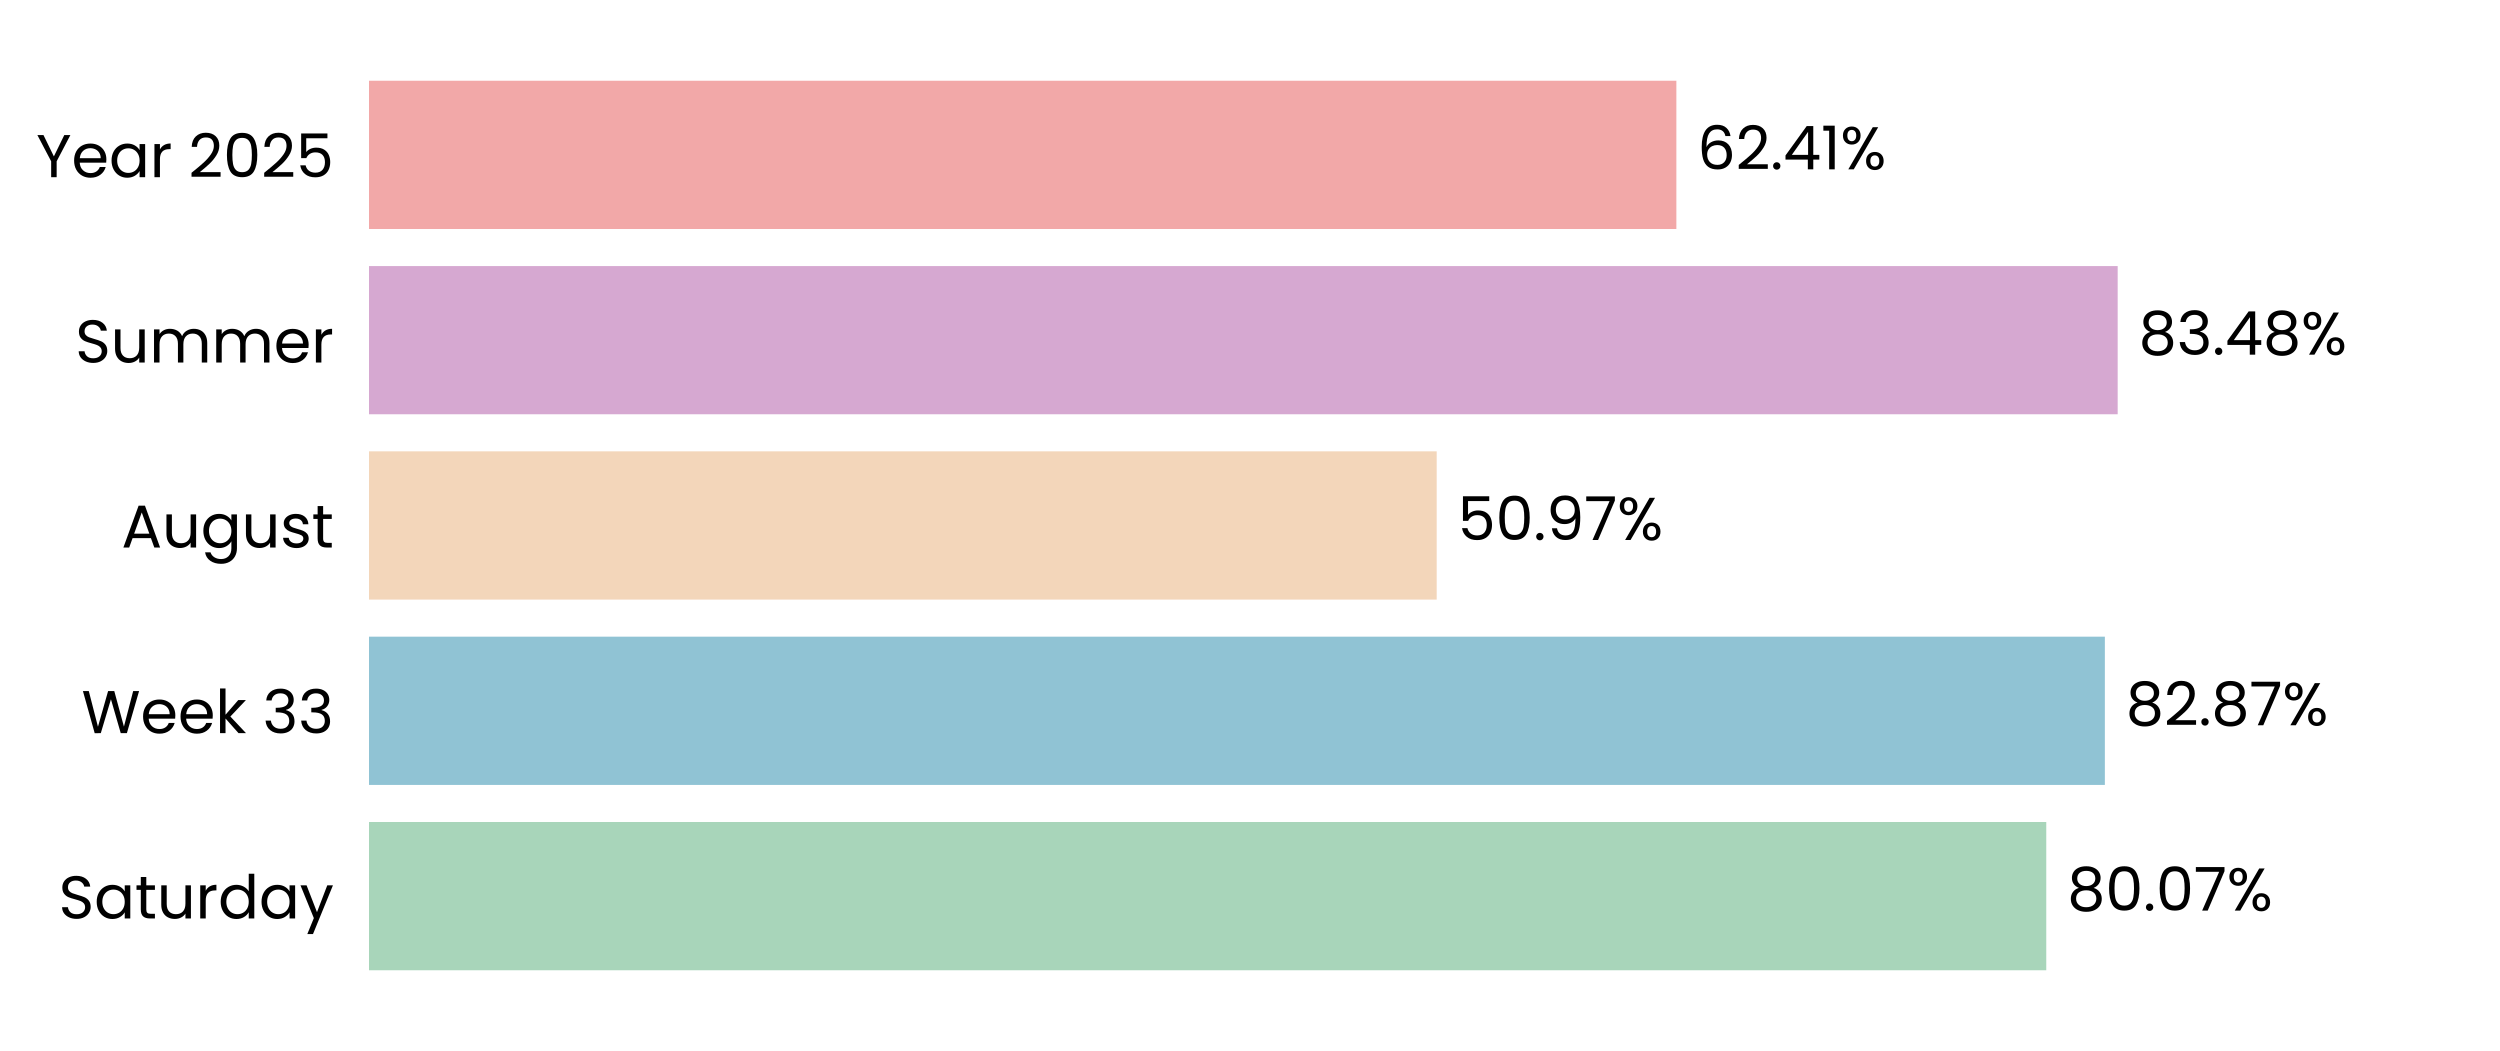
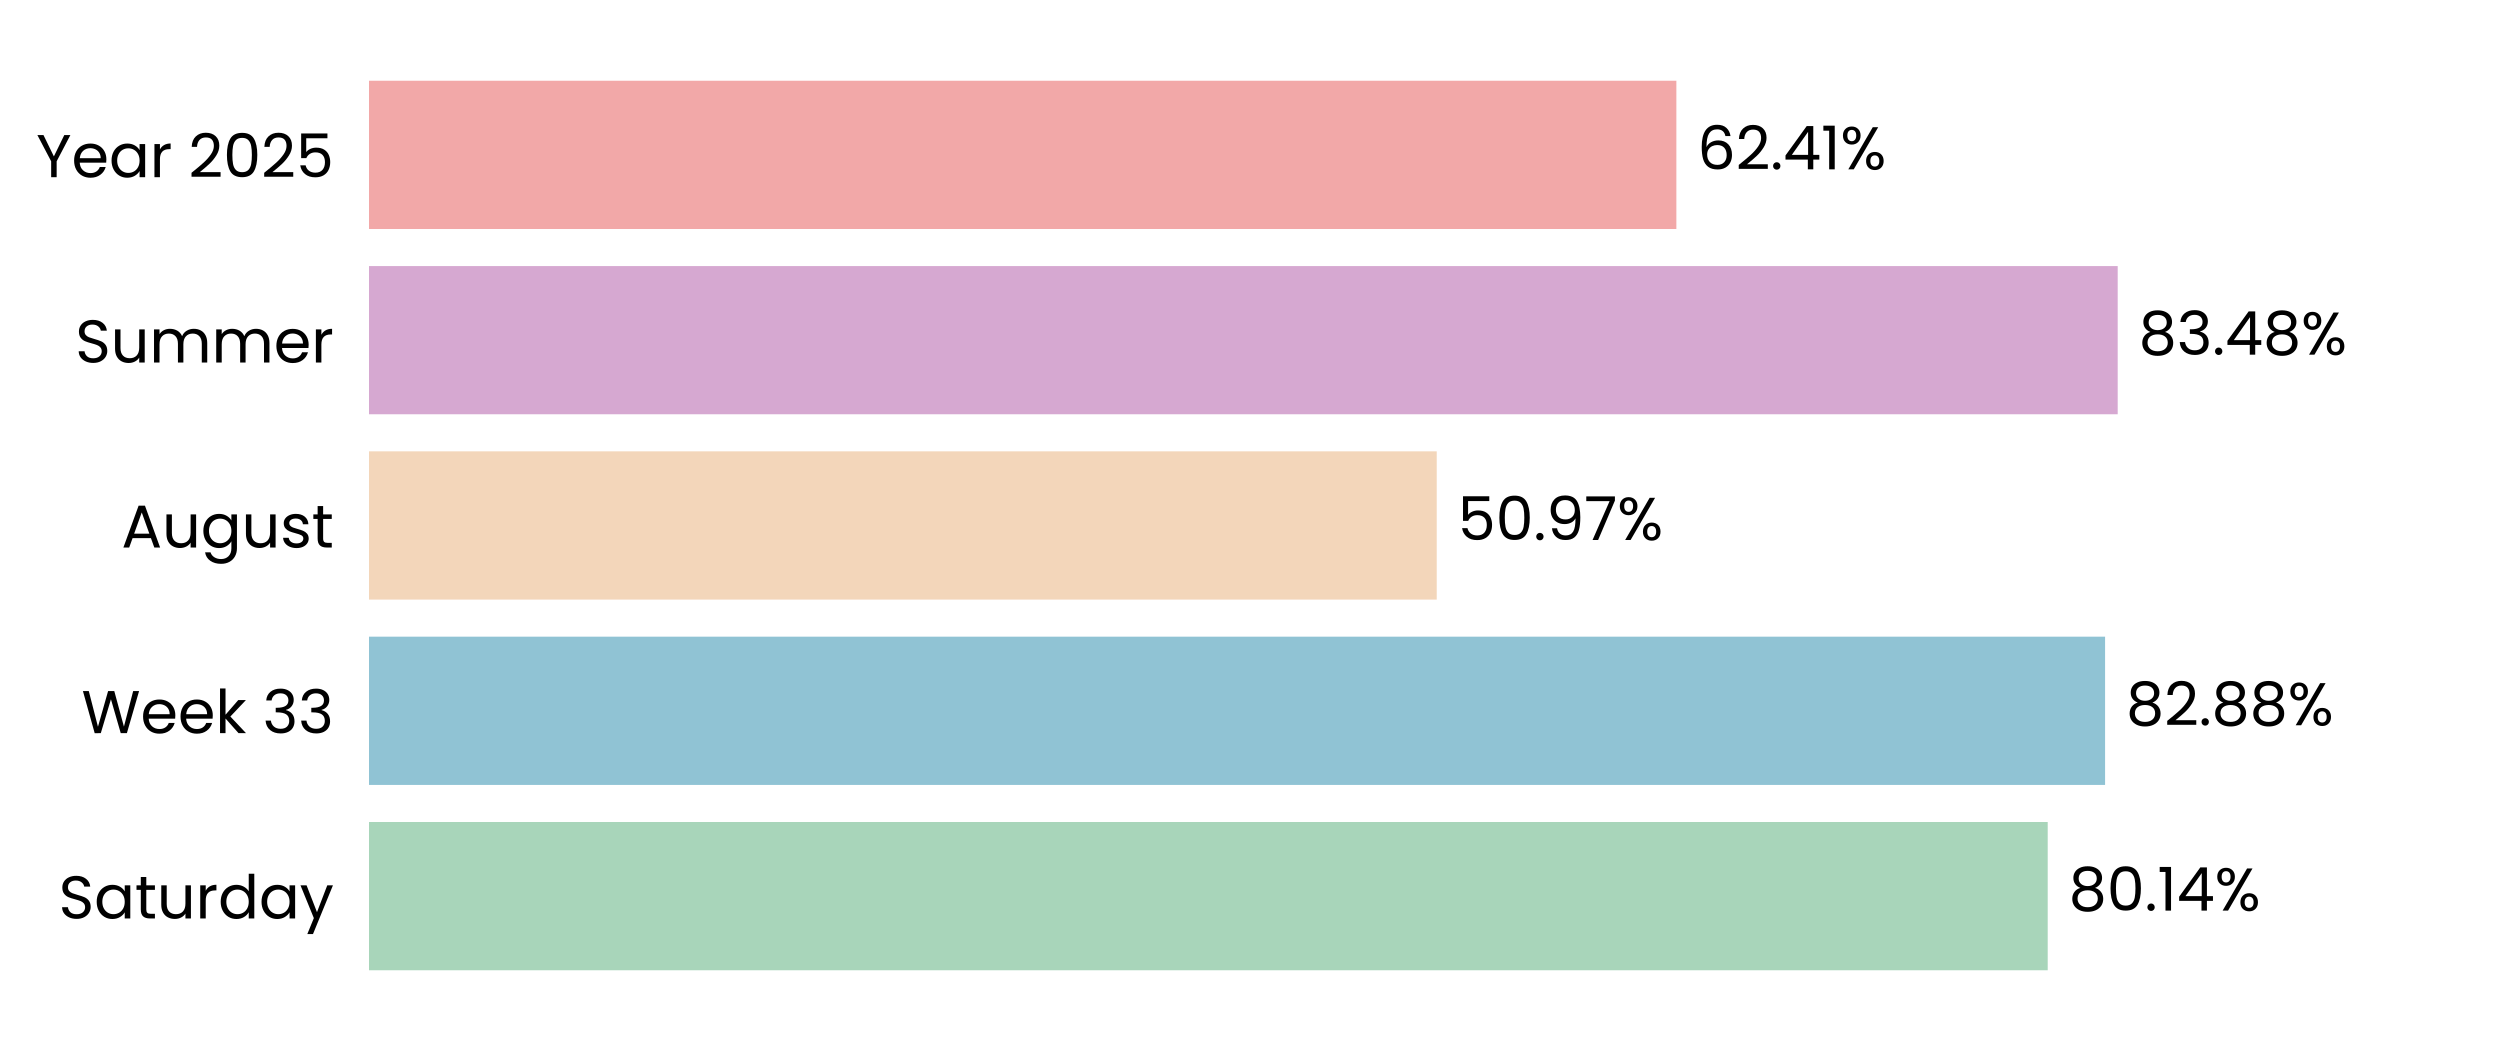
<svg xmlns="http://www.w3.org/2000/svg" xmlns:xlink="http://www.w3.org/1999/xlink" width="496.691pt" height="208.8pt" viewBox="0 0 496.691 208.8" version="1.1">
  <defs>
    <style type="text/css">*{stroke-linejoin: round; stroke-linecap: butt}</style>
  </defs>
  <g id="figure_1">
    <g id="patch_1">
      <path d="M 0 208.8  L 496.691 208.8  L 496.691 0  L 0 0  L 0 208.8  z " style="fill: none" />
    </g>
    <g id="axes_1">
      <g id="patch_2">
        <path d="M 73.311 201.6  L 489.491 201.6  L 489.491 7.2  L 73.311 7.2  L 73.311 201.6  z " style="fill: none" />
      </g>
      <g id="patch_3">
-         <path d="M 73.311 192.764  L 406.544 192.764  L 406.544 163.309  L 73.311 163.309  z " clip-path="url(#p5658ef201c)" style="fill: #a8d5ba" />
+         <path d="M 73.311 192.764  L 406.833 192.764  L 406.833 163.309  L 73.311 163.309  z " clip-path="url(#pf34b994fa9)" style="fill: #a8d5ba" />
      </g>
      <g id="patch_4">
-         <path d="M 73.311 155.945  L 418.187 155.945  L 418.187 126.491  L 73.311 126.491  z " clip-path="url(#p5658ef201c)" style="fill: #90c3d4" />
+         <path d="M 73.311 155.945  L 418.229 155.945  L 418.229 126.491  L 73.311 126.491  z " clip-path="url(#pf34b994fa9)" style="fill: #90c3d4" />
      </g>
      <g id="patch_5">
-         <path d="M 73.311 119.127  L 285.438 119.127  L 285.438 89.673  L 73.311 89.673  z " clip-path="url(#p5658ef201c)" style="fill: #f3d6ba" />
+         <path d="M 73.311 119.127  L 285.447 119.127  L 285.447 89.673  L 73.311 89.673  z " clip-path="url(#pf34b994fa9)" style="fill: #f3d6ba" />
      </g>
      <g id="patch_6">
-         <path d="M 73.311 82.309  L 420.734 82.309  L 420.734 52.855  L 73.311 52.855  z " clip-path="url(#p5658ef201c)" style="fill: #d6a8d1" />
+         <path d="M 73.311 82.309  L 420.737 82.309  L 420.737 52.855  L 73.311 52.855  z " clip-path="url(#pf34b994fa9)" style="fill: #d6a8d1" />
      </g>
      <g id="patch_7">
-         <path d="M 73.311 45.491  L 333.054 45.491  L 333.054 16.036  L 73.311 16.036  z " clip-path="url(#p5658ef201c)" style="fill: #f2a8a8" />
+         <path d="M 73.311 45.491  L 333.055 45.491  L 333.055 16.036  L 73.311 16.036  z " clip-path="url(#pf34b994fa9)" style="fill: #f2a8a8" />
      </g>
      <g id="matplotlib.axis_1">
        <g id="ytick_1">
          <g id="text_1">
            <g transform="translate(11.65312 182.4764) scale(0.12 -0.12)">
              <defs>
                <path id="Poppins-Regular-53" d="M 1907 -45  Q 1466 -45 1117 112  Q 768 269 569 547  Q 371 826 365 1190  L 986 1190  Q 1018 877 1245 662  Q 1472 448 1907 448  Q 2323 448 2563 656  Q 2803 864 2803 1190  Q 2803 1446 2662 1606  Q 2522 1766 2310 1849  Q 2099 1933 1741 2029  Q 1299 2144 1033 2259  Q 768 2374 579 2620  Q 390 2867 390 3283  Q 390 3648 576 3929  Q 762 4211 1098 4364  Q 1434 4518 1869 4518  Q 2496 4518 2896 4204  Q 3296 3891 3347 3373  L 2707 3373  Q 2675 3629 2438 3824  Q 2202 4019 1811 4019  Q 1446 4019 1216 3830  Q 986 3642 986 3302  Q 986 3059 1123 2905  Q 1261 2752 1462 2672  Q 1664 2592 2029 2490  Q 2470 2368 2739 2249  Q 3008 2131 3200 1884  Q 3392 1638 3392 1216  Q 3392 890 3219 602  Q 3046 314 2707 134  Q 2368 -45 1907 -45  z " transform="scale(0.015625)" />
                <path id="Poppins-Regular-61" d="M 275 1766  Q 275 2304 492 2710  Q 710 3117 1091 3341  Q 1472 3565 1939 3565  Q 2400 3565 2739 3366  Q 3078 3168 3245 2867  L 3245 3507  L 3834 3507  L 3834 0  L 3245 0  L 3245 653  Q 3072 346 2729 144  Q 2387 -58 1933 -58  Q 1466 -58 1088 172  Q 710 403 492 819  Q 275 1235 275 1766  z M 3245 1760  Q 3245 2157 3085 2451  Q 2925 2746 2653 2902  Q 2381 3059 2054 3059  Q 1728 3059 1459 2905  Q 1190 2752 1030 2457  Q 870 2163 870 1766  Q 870 1363 1030 1065  Q 1190 768 1459 611  Q 1728 454 2054 454  Q 2381 454 2653 611  Q 2925 768 3085 1065  Q 3245 1363 3245 1760  z " transform="scale(0.015625)" />
                <path id="Poppins-Regular-74" d="M 1203 3027  L 1203 960  Q 1203 704 1312 598  Q 1421 493 1690 493  L 2118 493  L 2118 0  L 1594 0  Q 1107 0 864 224  Q 621 448 621 960  L 621 3027  L 166 3027  L 166 3507  L 621 3507  L 621 4390  L 1203 4390  L 1203 3507  L 2118 3507  L 2118 3027  L 1203 3027  z " transform="scale(0.015625)" />
                <path id="Poppins-Regular-75" d="M 3603 3507  L 3603 0  L 3021 0  L 3021 518  Q 2854 250 2556 99  Q 2259 -51 1901 -51  Q 1491 -51 1164 118  Q 838 288 649 627  Q 461 966 461 1453  L 461 3507  L 1037 3507  L 1037 1530  Q 1037 1011 1299 732  Q 1562 454 2016 454  Q 2483 454 2752 742  Q 3021 1030 3021 1581  L 3021 3507  L 3603 3507  z " transform="scale(0.015625)" />
                <path id="Poppins-Regular-72" d="M 1075 2938  Q 1229 3238 1513 3404  Q 1798 3571 2208 3571  L 2208 2970  L 2054 2970  Q 1075 2970 1075 1907  L 1075 0  L 493 0  L 493 3507  L 1075 3507  L 1075 2938  z " transform="scale(0.015625)" />
                <path id="Poppins-Regular-64" d="M 275 1766  Q 275 2304 492 2710  Q 710 3117 1091 3341  Q 1472 3565 1946 3565  Q 2355 3565 2707 3376  Q 3059 3187 3245 2880  L 3245 4736  L 3834 4736  L 3834 0  L 3245 0  L 3245 659  Q 3072 346 2733 144  Q 2394 -58 1939 -58  Q 1472 -58 1091 172  Q 710 403 492 819  Q 275 1235 275 1766  z M 3245 1760  Q 3245 2157 3085 2451  Q 2925 2746 2653 2902  Q 2381 3059 2054 3059  Q 1728 3059 1459 2905  Q 1190 2752 1030 2457  Q 870 2163 870 1766  Q 870 1363 1030 1065  Q 1190 768 1459 611  Q 1728 454 2054 454  Q 2381 454 2653 611  Q 2925 768 3085 1065  Q 3245 1363 3245 1760  z " transform="scale(0.015625)" />
                <path id="Poppins-Regular-79" d="M 3514 3507  L 1402 -1651  L 800 -1651  L 1491 38  L 77 3507  L 723 3507  L 1824 666  L 2912 3507  L 3514 3507  z " transform="scale(0.015625)" />
              </defs>
              <use xlink:href="#Poppins-Regular-53" />
              <use xlink:href="#Poppins-Regular-61" transform="translate(58.7 0)" />
              <use xlink:href="#Poppins-Regular-74" transform="translate(126.3 0)" />
              <use xlink:href="#Poppins-Regular-75" transform="translate(162.7 0)" />
              <use xlink:href="#Poppins-Regular-72" transform="translate(226.7 0)" />
              <use xlink:href="#Poppins-Regular-64" transform="translate(264 0)" />
              <use xlink:href="#Poppins-Regular-61" transform="translate(331.5999 0)" />
              <use xlink:href="#Poppins-Regular-79" transform="translate(399.1999 0)" />
            </g>
          </g>
        </g>
        <g id="ytick_2">
          <g id="text_2">
            <g transform="translate(16.19813 145.6582) scale(0.12 -0.12)">
              <defs>
                <path id="Poppins-Regular-57" d="M 6099 4461  L 4806 0  L 4154 0  L 3117 3590  L 2042 0  L 1395 -6  L 147 4461  L 768 4461  L 1741 678  L 2816 4461  L 3469 4461  L 4493 691  L 5472 4461  L 6099 4461  z " transform="scale(0.015625)" />
                <path id="Poppins-Regular-65" d="M 3693 1888  Q 3693 1722 3674 1536  L 870 1536  Q 902 1018 1225 726  Q 1549 435 2010 435  Q 2387 435 2640 611  Q 2893 787 2995 1082  L 3622 1082  Q 3482 576 3059 259  Q 2637 -58 2010 -58  Q 1510 -58 1116 166  Q 723 390 499 803  Q 275 1216 275 1760  Q 275 2304 492 2713  Q 710 3123 1104 3344  Q 1498 3565 2010 3565  Q 2509 3565 2893 3347  Q 3277 3130 3485 2749  Q 3693 2368 3693 1888  z M 3091 2010  Q 3091 2342 2944 2582  Q 2797 2822 2544 2947  Q 2291 3072 1984 3072  Q 1542 3072 1232 2790  Q 922 2509 877 2010  L 3091 2010  z " transform="scale(0.015625)" />
                <path id="Poppins-Regular-6b" d="M 2451 0  L 1075 1549  L 1075 0  L 493 0  L 493 4736  L 1075 4736  L 1075 1952  L 2426 3507  L 3238 3507  L 1587 1760  L 3245 0  L 2451 0  z " transform="scale(0.015625)" />
                <path id="Poppins-Regular-20" transform="scale(0.015625)" />
                <path id="Poppins-Regular-33" d="M 384 3462  Q 429 4051 838 4384  Q 1248 4717 1901 4717  Q 2336 4717 2653 4560  Q 2970 4403 3133 4134  Q 3296 3866 3296 3526  Q 3296 3130 3069 2842  Q 2842 2554 2477 2470  L 2477 2438  Q 2893 2336 3136 2035  Q 3379 1734 3379 1248  Q 3379 883 3212 592  Q 3046 301 2713 134  Q 2381 -32 1914 -32  Q 1235 -32 800 323  Q 365 678 314 1331  L 877 1331  Q 922 947 1190 704  Q 1459 461 1907 461  Q 2355 461 2588 694  Q 2822 928 2822 1299  Q 2822 1779 2502 1990  Q 2182 2202 1536 2202  L 1389 2202  L 1389 2688  L 1542 2688  Q 2131 2694 2432 2883  Q 2733 3072 2733 3469  Q 2733 3808 2512 4013  Q 2291 4218 1882 4218  Q 1485 4218 1241 4013  Q 998 3808 954 3462  L 384 3462  z " transform="scale(0.015625)" />
              </defs>
              <use xlink:href="#Poppins-Regular-57" />
              <use xlink:href="#Poppins-Regular-65" transform="translate(97.59999 0)" />
              <use xlink:href="#Poppins-Regular-65" transform="translate(159.6 0)" />
              <use xlink:href="#Poppins-Regular-6b" transform="translate(221.6 0)" />
              <use xlink:href="#Poppins-Regular-20" transform="translate(273.0999 0)" />
              <use xlink:href="#Poppins-Regular-33" transform="translate(299.7999 0)" />
              <use xlink:href="#Poppins-Regular-33" transform="translate(358.6999 0)" />
            </g>
          </g>
        </g>
        <g id="ytick_3">
          <g id="text_3">
            <g transform="translate(24.11812 108.78) scale(0.12 -0.12)">
              <defs>
                <path id="Poppins-Regular-41" d="M 3130 992  L 1184 992  L 826 0  L 211 0  L 1824 4435  L 2496 4435  L 4102 0  L 3488 0  L 3130 992  z M 2963 1466  L 2157 3718  L 1350 1466  L 2963 1466  z " transform="scale(0.015625)" />
                <path id="Poppins-Regular-67" d="M 1939 3565  Q 2394 3565 2736 3366  Q 3078 3168 3245 2867  L 3245 3507  L 3834 3507  L 3834 -77  Q 3834 -557 3629 -931  Q 3424 -1306 3043 -1517  Q 2662 -1728 2157 -1728  Q 1466 -1728 1005 -1401  Q 544 -1075 461 -512  L 1037 -512  Q 1133 -832 1433 -1027  Q 1734 -1222 2157 -1222  Q 2637 -1222 2941 -921  Q 3245 -621 3245 -77  L 3245 659  Q 3072 352 2733 147  Q 2394 -58 1939 -58  Q 1472 -58 1091 172  Q 710 403 492 819  Q 275 1235 275 1766  Q 275 2304 492 2710  Q 710 3117 1091 3341  Q 1472 3565 1939 3565  z M 3245 1760  Q 3245 2157 3085 2451  Q 2925 2746 2653 2902  Q 2381 3059 2054 3059  Q 1728 3059 1459 2905  Q 1190 2752 1030 2457  Q 870 2163 870 1766  Q 870 1363 1030 1065  Q 1190 768 1459 611  Q 1728 454 2054 454  Q 2381 454 2653 611  Q 2925 768 3085 1065  Q 3245 1363 3245 1760  z " transform="scale(0.015625)" />
                <path id="Poppins-Regular-73" d="M 1734 -58  Q 1331 -58 1011 80  Q 691 218 505 464  Q 320 710 301 1030  L 902 1030  Q 928 768 1149 601  Q 1370 435 1728 435  Q 2061 435 2253 582  Q 2445 730 2445 954  Q 2445 1184 2240 1296  Q 2035 1408 1606 1517  Q 1216 1619 969 1724  Q 723 1830 547 2038  Q 371 2246 371 2586  Q 371 2854 531 3078  Q 691 3302 985 3433  Q 1280 3565 1658 3565  Q 2240 3565 2598 3270  Q 2957 2976 2982 2464  L 2400 2464  Q 2381 2739 2179 2905  Q 1978 3072 1638 3072  Q 1325 3072 1139 2937  Q 954 2803 954 2586  Q 954 2413 1066 2301  Q 1178 2189 1347 2121  Q 1517 2054 1818 1971  Q 2195 1869 2432 1769  Q 2669 1670 2838 1472  Q 3008 1274 3014 954  Q 3014 666 2854 435  Q 2694 205 2403 73  Q 2112 -58 1734 -58  z " transform="scale(0.015625)" />
              </defs>
              <use xlink:href="#Poppins-Regular-41" />
              <use xlink:href="#Poppins-Regular-75" transform="translate(67.39999 0)" />
              <use xlink:href="#Poppins-Regular-67" transform="translate(131.4 0)" />
              <use xlink:href="#Poppins-Regular-75" transform="translate(199 0)" />
              <use xlink:href="#Poppins-Regular-73" transform="translate(263 0)" />
              <use xlink:href="#Poppins-Regular-74" transform="translate(315.2 0)" />
            </g>
          </g>
        </g>
        <g id="ytick_4">
          <g id="text_4">
            <g transform="translate(14.95125 72.02182) scale(0.12 -0.12)">
              <defs>
                <path id="Poppins-Regular-6d" d="M 4710 3571  Q 5120 3571 5440 3401  Q 5760 3232 5945 2893  Q 6131 2554 6131 2067  L 6131 0  L 5555 0  L 5555 1984  Q 5555 2509 5296 2787  Q 5037 3066 4595 3066  Q 4141 3066 3872 2774  Q 3603 2483 3603 1933  L 3603 0  L 3027 0  L 3027 1984  Q 3027 2509 2768 2787  Q 2509 3066 2067 3066  Q 1613 3066 1344 2774  Q 1075 2483 1075 1933  L 1075 0  L 493 0  L 493 3507  L 1075 3507  L 1075 3002  Q 1248 3277 1539 3424  Q 1830 3571 2182 3571  Q 2624 3571 2963 3372  Q 3302 3174 3469 2790  Q 3616 3162 3955 3366  Q 4294 3571 4710 3571  z " transform="scale(0.015625)" />
              </defs>
              <use xlink:href="#Poppins-Regular-53" />
              <use xlink:href="#Poppins-Regular-75" transform="translate(58.7 0)" />
              <use xlink:href="#Poppins-Regular-6d" transform="translate(122.7 0)" />
              <use xlink:href="#Poppins-Regular-6d" transform="translate(225.7 0)" />
              <use xlink:href="#Poppins-Regular-65" transform="translate(328.7 0)" />
              <use xlink:href="#Poppins-Regular-72" transform="translate(390.6999 0)" />
            </g>
          </g>
        </g>
        <g id="ytick_5">
          <g id="text_5">
            <g transform="translate(7.2 35.20364) scale(0.12 -0.12)">
              <defs>
                <path id="Poppins-Regular-59" d="M 3616 4461  L 2163 1683  L 2163 0  L 1581 0  L 1581 1683  L 122 4461  L 768 4461  L 1869 2202  L 2970 4461  L 3616 4461  z " transform="scale(0.015625)" />
                <path id="Poppins-Regular-32" d="M 326 467  Q 1139 1120 1600 1539  Q 2061 1958 2377 2416  Q 2694 2874 2694 3315  Q 2694 3731 2492 3971  Q 2291 4211 1843 4211  Q 1408 4211 1168 3939  Q 928 3667 909 3213  L 346 3213  Q 371 3930 780 4320  Q 1190 4710 1837 4710  Q 2496 4710 2883 4345  Q 3270 3981 3270 3341  Q 3270 2810 2953 2307  Q 2637 1805 2233 1424  Q 1830 1043 1203 538  L 3405 538  L 3405 51  L 326 51  L 326 467  z " transform="scale(0.015625)" />
                <path id="Poppins-Regular-30" d="M 397 2362  Q 397 3462 755 4080  Q 1114 4698 2010 4698  Q 2899 4698 3257 4080  Q 3616 3462 3616 2362  Q 3616 1242 3257 621  Q 2899 0 2010 0  Q 1114 0 755 621  Q 397 1242 397 2362  z M 3040 2362  Q 3040 2918 2966 3305  Q 2893 3693 2665 3929  Q 2438 4166 2010 4166  Q 1574 4166 1347 3929  Q 1120 3693 1046 3305  Q 973 2918 973 2362  Q 973 1786 1046 1395  Q 1120 1005 1347 768  Q 1574 531 2010 531  Q 2438 531 2665 768  Q 2893 1005 2966 1395  Q 3040 1786 3040 2362  z " transform="scale(0.015625)" />
                <path id="Poppins-Regular-35" d="M 3347 4122  L 1101 4122  L 1101 2662  Q 1248 2867 1536 2998  Q 1824 3130 2157 3130  Q 2688 3130 3021 2909  Q 3354 2688 3498 2339  Q 3642 1990 3642 1600  Q 3642 1139 3469 774  Q 3296 410 2941 198  Q 2586 -13 2061 -13  Q 1389 -13 973 332  Q 557 678 467 1254  L 1037 1254  Q 1120 890 1389 685  Q 1658 480 2067 480  Q 2573 480 2829 784  Q 3085 1088 3085 1587  Q 3085 2086 2829 2358  Q 2573 2630 2074 2630  Q 1734 2630 1481 2467  Q 1229 2304 1114 2022  L 563 2022  L 563 4634  L 3347 4634  L 3347 4122  z " transform="scale(0.015625)" />
              </defs>
              <use xlink:href="#Poppins-Regular-59" />
              <use xlink:href="#Poppins-Regular-65" transform="translate(58.39999 0)" />
              <use xlink:href="#Poppins-Regular-61" transform="translate(120.4 0)" />
              <use xlink:href="#Poppins-Regular-72" transform="translate(188 0)" />
              <use xlink:href="#Poppins-Regular-20" transform="translate(225.3 0)" />
              <use xlink:href="#Poppins-Regular-32" transform="translate(252 0)" />
              <use xlink:href="#Poppins-Regular-30" transform="translate(309.4999 0)" />
              <use xlink:href="#Poppins-Regular-32" transform="translate(372.2999 0)" />
              <use xlink:href="#Poppins-Regular-35" transform="translate(429.7999 0)" />
            </g>
          </g>
        </g>
      </g>
      <g id="text_6">
-         <g transform="translate(410.7061 180.9164) scale(0.12 -0.12)">
+         <g transform="translate(410.9951 180.9164) scale(0.12 -0.12)">
          <defs>
            <path id="Poppins-Regular-38" d="M 1242 2406  Q 883 2547 691 2816  Q 499 3085 499 3469  Q 499 3814 672 4092  Q 845 4371 1187 4534  Q 1530 4698 2016 4698  Q 2502 4698 2844 4534  Q 3187 4371 3363 4092  Q 3539 3814 3539 3469  Q 3539 3098 3340 2819  Q 3142 2541 2797 2406  Q 3194 2285 3427 1981  Q 3661 1677 3661 1248  Q 3661 832 3456 521  Q 3251 211 2876 41  Q 2502 -128 2016 -128  Q 1530 -128 1162 41  Q 794 211 589 521  Q 384 832 384 1248  Q 384 1677 614 1984  Q 845 2291 1242 2406  z M 2976 3398  Q 2976 3789 2720 4000  Q 2464 4211 2016 4211  Q 1574 4211 1318 4000  Q 1062 3789 1062 3392  Q 1062 3034 1328 2816  Q 1594 2598 2016 2598  Q 2445 2598 2710 2819  Q 2976 3040 2976 3398  z M 2016 2150  Q 1542 2150 1241 1929  Q 941 1709 941 1267  Q 941 858 1232 608  Q 1523 358 2016 358  Q 2509 358 2797 608  Q 3085 858 3085 1267  Q 3085 1696 2790 1923  Q 2496 2150 2016 2150  z " transform="scale(0.015625)" />
            <path id="Poppins-Regular-2e" d="M 678 -38  Q 512 -38 397 77  Q 282 192 282 358  Q 282 525 397 640  Q 512 755 678 755  Q 838 755 950 640  Q 1062 525 1062 358  Q 1062 192 950 77  Q 838 -38 678 -38  z " transform="scale(0.015625)" />
-             <path id="Poppins-Regular-37" d="M 3245 4173  L 1466 0  L 877 0  L 2682 4115  L 211 4115  L 211 4614  L 3245 4614  L 3245 4173  z " transform="scale(0.015625)" />
+             <path id="Poppins-Regular-31" d="M 243 4096  L 243 4627  L 1446 4627  L 1446 0  L 858 0  L 858 4096  L 243 4096  z " transform="scale(0.015625)" />
+             <path id="Poppins-Regular-34" d="M 256 1030  L 256 1472  L 2502 4582  L 3200 4582  L 3200 1536  L 3840 1536  L 3840 1030  L 3200 1030  L 3200 0  L 2624 0  L 2624 1030  L 256 1030  z M 2650 3974  L 928 1536  L 2650 1536  L 2650 3974  z " transform="scale(0.015625)" />
            <path id="Poppins-Regular-25" d="M 269 3584  Q 269 4019 531 4278  Q 794 4538 1203 4538  Q 1613 4538 1875 4278  Q 2138 4019 2138 3584  Q 2138 3142 1875 2883  Q 1613 2624 1203 2624  Q 794 2624 531 2883  Q 269 3142 269 3584  z M 4006 4467  L 1414 0  L 838 0  L 3430 4467  L 4006 4467  z M 1203 4179  Q 986 4179 861 4028  Q 736 3878 736 3584  Q 736 3290 861 3136  Q 986 2982 1203 2982  Q 1421 2982 1549 3139  Q 1677 3296 1677 3584  Q 1677 3878 1549 4028  Q 1421 4179 1203 4179  z M 2720 883  Q 2720 1325 2982 1584  Q 3245 1843 3654 1843  Q 4064 1843 4323 1584  Q 4582 1325 4582 883  Q 4582 448 4323 185  Q 4064 -77 3654 -77  Q 3245 -77 2982 182  Q 2720 442 2720 883  z M 3648 1478  Q 3430 1478 3302 1328  Q 3174 1178 3174 883  Q 3174 595 3302 444  Q 3430 294 3648 294  Q 3866 294 3994 444  Q 4122 595 4122 883  Q 4122 1178 3994 1328  Q 3866 1478 3648 1478  z " transform="scale(0.015625)" />
          </defs>
          <use xlink:href="#Poppins-Regular-38" />
          <use xlink:href="#Poppins-Regular-30" transform="translate(63.09999 0)" />
          <use xlink:href="#Poppins-Regular-2e" transform="translate(125.9 0)" />
-           <use xlink:href="#Poppins-Regular-30" transform="translate(146.9 0)" />
-           <use xlink:href="#Poppins-Regular-37" transform="translate(209.7 0)" />
-           <use xlink:href="#Poppins-Regular-25" transform="translate(264.2999 0)" />
+           <use xlink:href="#Poppins-Regular-31" transform="translate(146.9 0)" />
+           <use xlink:href="#Poppins-Regular-34" transform="translate(178.8999 0)" />
+           <use xlink:href="#Poppins-Regular-25" transform="translate(241.7999 0)" />
        </g>
      </g>
      <g id="text_7">
-         <g transform="translate(422.3492 144.0982) scale(0.12 -0.12)">
+         <g transform="translate(422.3905 144.0982) scale(0.12 -0.12)">
          <use xlink:href="#Poppins-Regular-38" />
          <use xlink:href="#Poppins-Regular-32" transform="translate(63.09999 0)" />
          <use xlink:href="#Poppins-Regular-2e" transform="translate(120.6 0)" />
          <use xlink:href="#Poppins-Regular-38" transform="translate(141.6 0)" />
-           <use xlink:href="#Poppins-Regular-37" transform="translate(204.7 0)" />
-           <use xlink:href="#Poppins-Regular-25" transform="translate(259.2999 0)" />
+           <use xlink:href="#Poppins-Regular-38" transform="translate(204.7 0)" />
+           <use xlink:href="#Poppins-Regular-25" transform="translate(267.7999 0)" />
        </g>
      </g>
      <g id="text_8">
-         <g transform="translate(289.5999 107.28) scale(0.12 -0.12)">
+         <g transform="translate(289.6092 107.28) scale(0.12 -0.12)">
          <defs>
            <path id="Poppins-Regular-39" d="M 1146 1242  Q 1210 877 1443 678  Q 1677 480 2074 480  Q 2605 480 2857 896  Q 3110 1312 3098 2298  Q 2963 2010 2649 1846  Q 2336 1683 1952 1683  Q 1523 1683 1187 1859  Q 851 2035 659 2374  Q 467 2714 467 3194  Q 467 3878 864 4297  Q 1261 4717 1990 4717  Q 2886 4717 3248 4134  Q 3610 3552 3610 2400  Q 3610 1594 3466 1069  Q 3322 544 2979 269  Q 2637 -6 2042 -6  Q 1389 -6 1024 346  Q 659 698 608 1242  L 1146 1242  z M 2048 2176  Q 2477 2176 2752 2441  Q 3027 2707 3027 3162  Q 3027 3642 2758 3936  Q 2490 4230 2003 4230  Q 1555 4230 1289 3948  Q 1024 3667 1024 3206  Q 1024 2739 1286 2457  Q 1549 2176 2048 2176  z " transform="scale(0.015625)" />
+             <path id="Poppins-Regular-37" d="M 3245 4173  L 1466 0  L 877 0  L 2682 4115  L 211 4115  L 211 4614  L 3245 4614  L 3245 4173  z " transform="scale(0.015625)" />
          </defs>
          <use xlink:href="#Poppins-Regular-35" />
          <use xlink:href="#Poppins-Regular-30" transform="translate(62.79999 0)" />
          <use xlink:href="#Poppins-Regular-2e" transform="translate(125.6 0)" />
          <use xlink:href="#Poppins-Regular-39" transform="translate(146.6 0)" />
          <use xlink:href="#Poppins-Regular-37" transform="translate(209.5999 0)" />
          <use xlink:href="#Poppins-Regular-25" transform="translate(264.1999 0)" />
        </g>
      </g>
      <g id="text_9">
-         <g transform="translate(424.896 70.46182) scale(0.12 -0.12)">
-           <defs>
-             <path id="Poppins-Regular-34" d="M 256 1030  L 256 1472  L 2502 4582  L 3200 4582  L 3200 1536  L 3840 1536  L 3840 1030  L 3200 1030  L 3200 0  L 2624 0  L 2624 1030  L 256 1030  z M 2650 3974  L 928 1536  L 2650 1536  L 2650 3974  z " transform="scale(0.015625)" />
-           </defs>
+         <g transform="translate(424.8992 70.46182) scale(0.12 -0.12)">
          <use xlink:href="#Poppins-Regular-38" />
          <use xlink:href="#Poppins-Regular-33" transform="translate(63.09999 0)" />
          <use xlink:href="#Poppins-Regular-2e" transform="translate(122 0)" />
          <use xlink:href="#Poppins-Regular-34" transform="translate(143 0)" />
          <use xlink:href="#Poppins-Regular-38" transform="translate(205.9 0)" />
          <use xlink:href="#Poppins-Regular-25" transform="translate(269 0)" />
        </g>
      </g>
      <g id="text_10">
-         <g transform="translate(337.2158 33.64364) scale(0.12 -0.12)">
+         <g transform="translate(337.2166 33.64364) scale(0.12 -0.12)">
          <defs>
            <path id="Poppins-Regular-36" d="M 2976 3526  Q 2835 4237 2099 4237  Q 1530 4237 1248 3798  Q 966 3360 973 2355  Q 1120 2688 1462 2877  Q 1805 3066 2227 3066  Q 2886 3066 3280 2656  Q 3674 2246 3674 1523  Q 3674 1088 3504 742  Q 3334 397 2992 192  Q 2650 -13 2163 -13  Q 1504 -13 1133 281  Q 762 576 614 1094  Q 467 1613 467 2374  Q 467 4723 2106 4723  Q 2733 4723 3091 4384  Q 3450 4045 3514 3526  L 2976 3526  z M 2106 2573  Q 1830 2573 1587 2461  Q 1344 2349 1193 2121  Q 1043 1894 1043 1568  Q 1043 1082 1324 778  Q 1606 474 2131 474  Q 2579 474 2844 752  Q 3110 1030 3110 1504  Q 3110 2003 2854 2288  Q 2598 2573 2106 2573  z " transform="scale(0.015625)" />
-             <path id="Poppins-Regular-31" d="M 243 4096  L 243 4627  L 1446 4627  L 1446 0  L 858 0  L 858 4096  L 243 4096  z " transform="scale(0.015625)" />
          </defs>
          <use xlink:href="#Poppins-Regular-36" />
          <use xlink:href="#Poppins-Regular-32" transform="translate(63.49999 0)" />
          <use xlink:href="#Poppins-Regular-2e" transform="translate(121 0)" />
          <use xlink:href="#Poppins-Regular-34" transform="translate(142 0)" />
          <use xlink:href="#Poppins-Regular-31" transform="translate(204.8999 0)" />
          <use xlink:href="#Poppins-Regular-25" transform="translate(236.8999 0)" />
        </g>
      </g>
    </g>
  </g>
  <defs>
-     <clipPath id="p5658ef201c">
+     <clipPath id="pf34b994fa9">
      <rect x="73.311" y="7.2" width="416.18" height="194.4" />
    </clipPath>
  </defs>
</svg>
